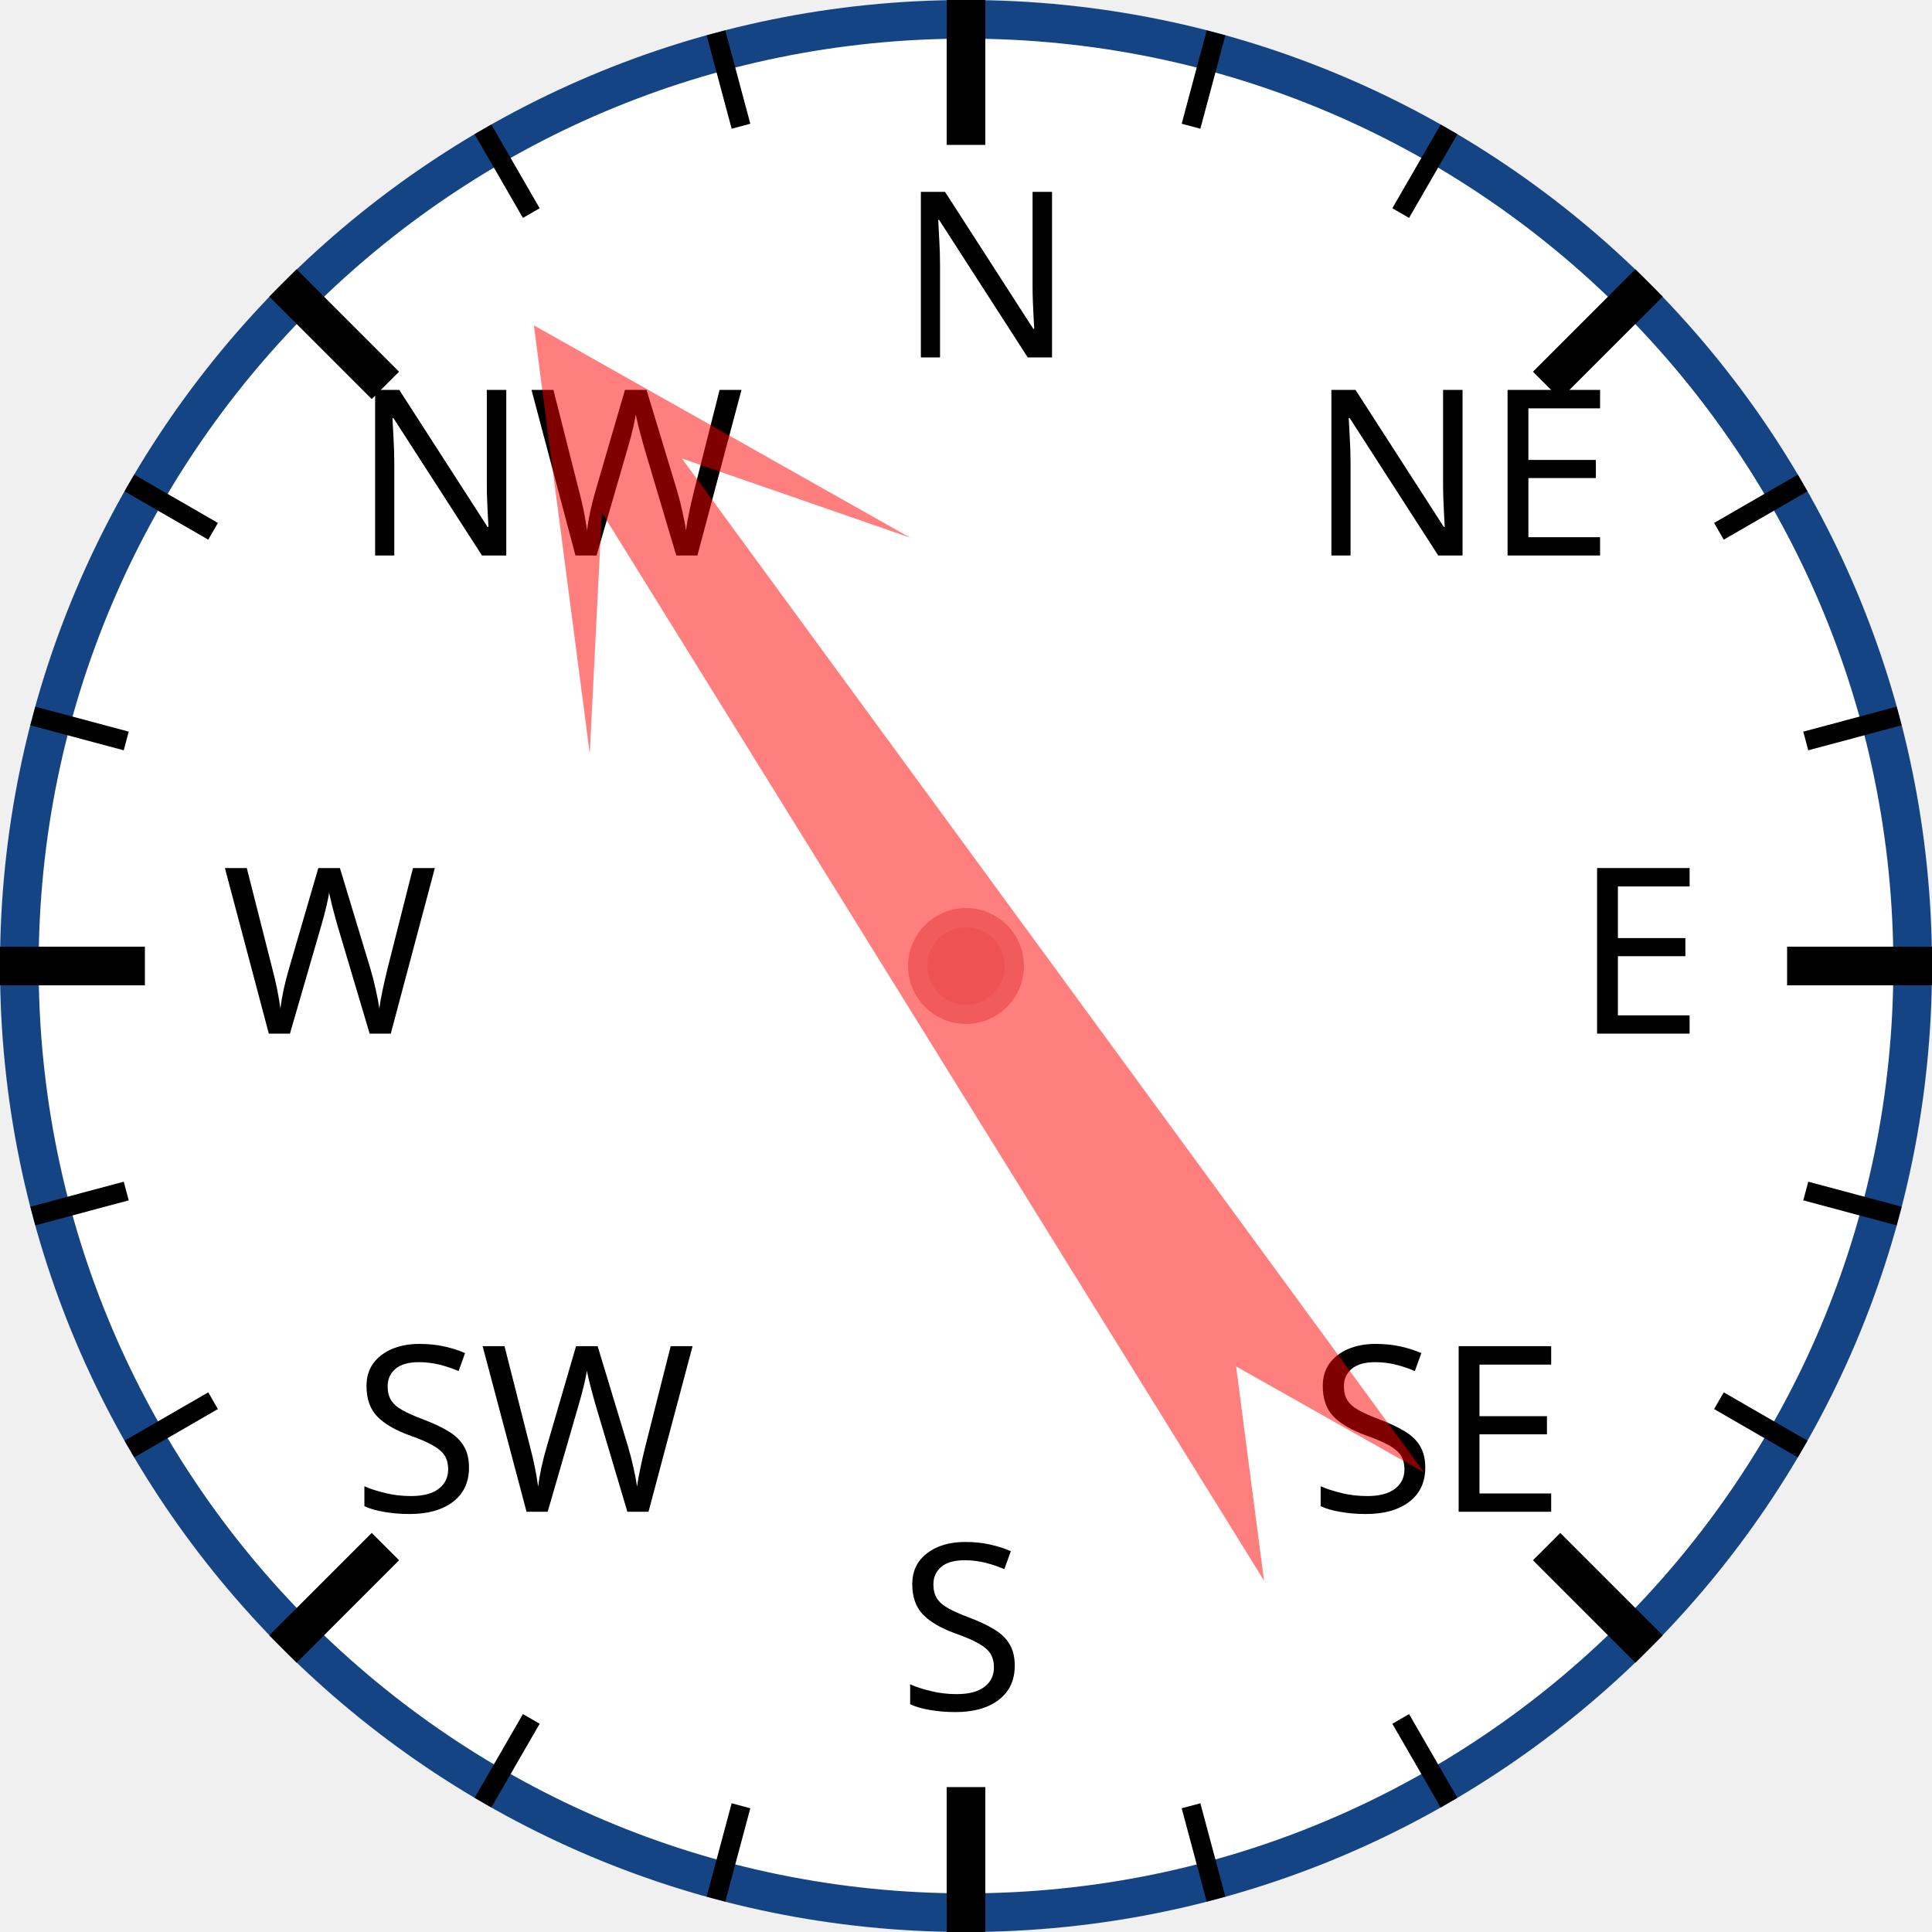
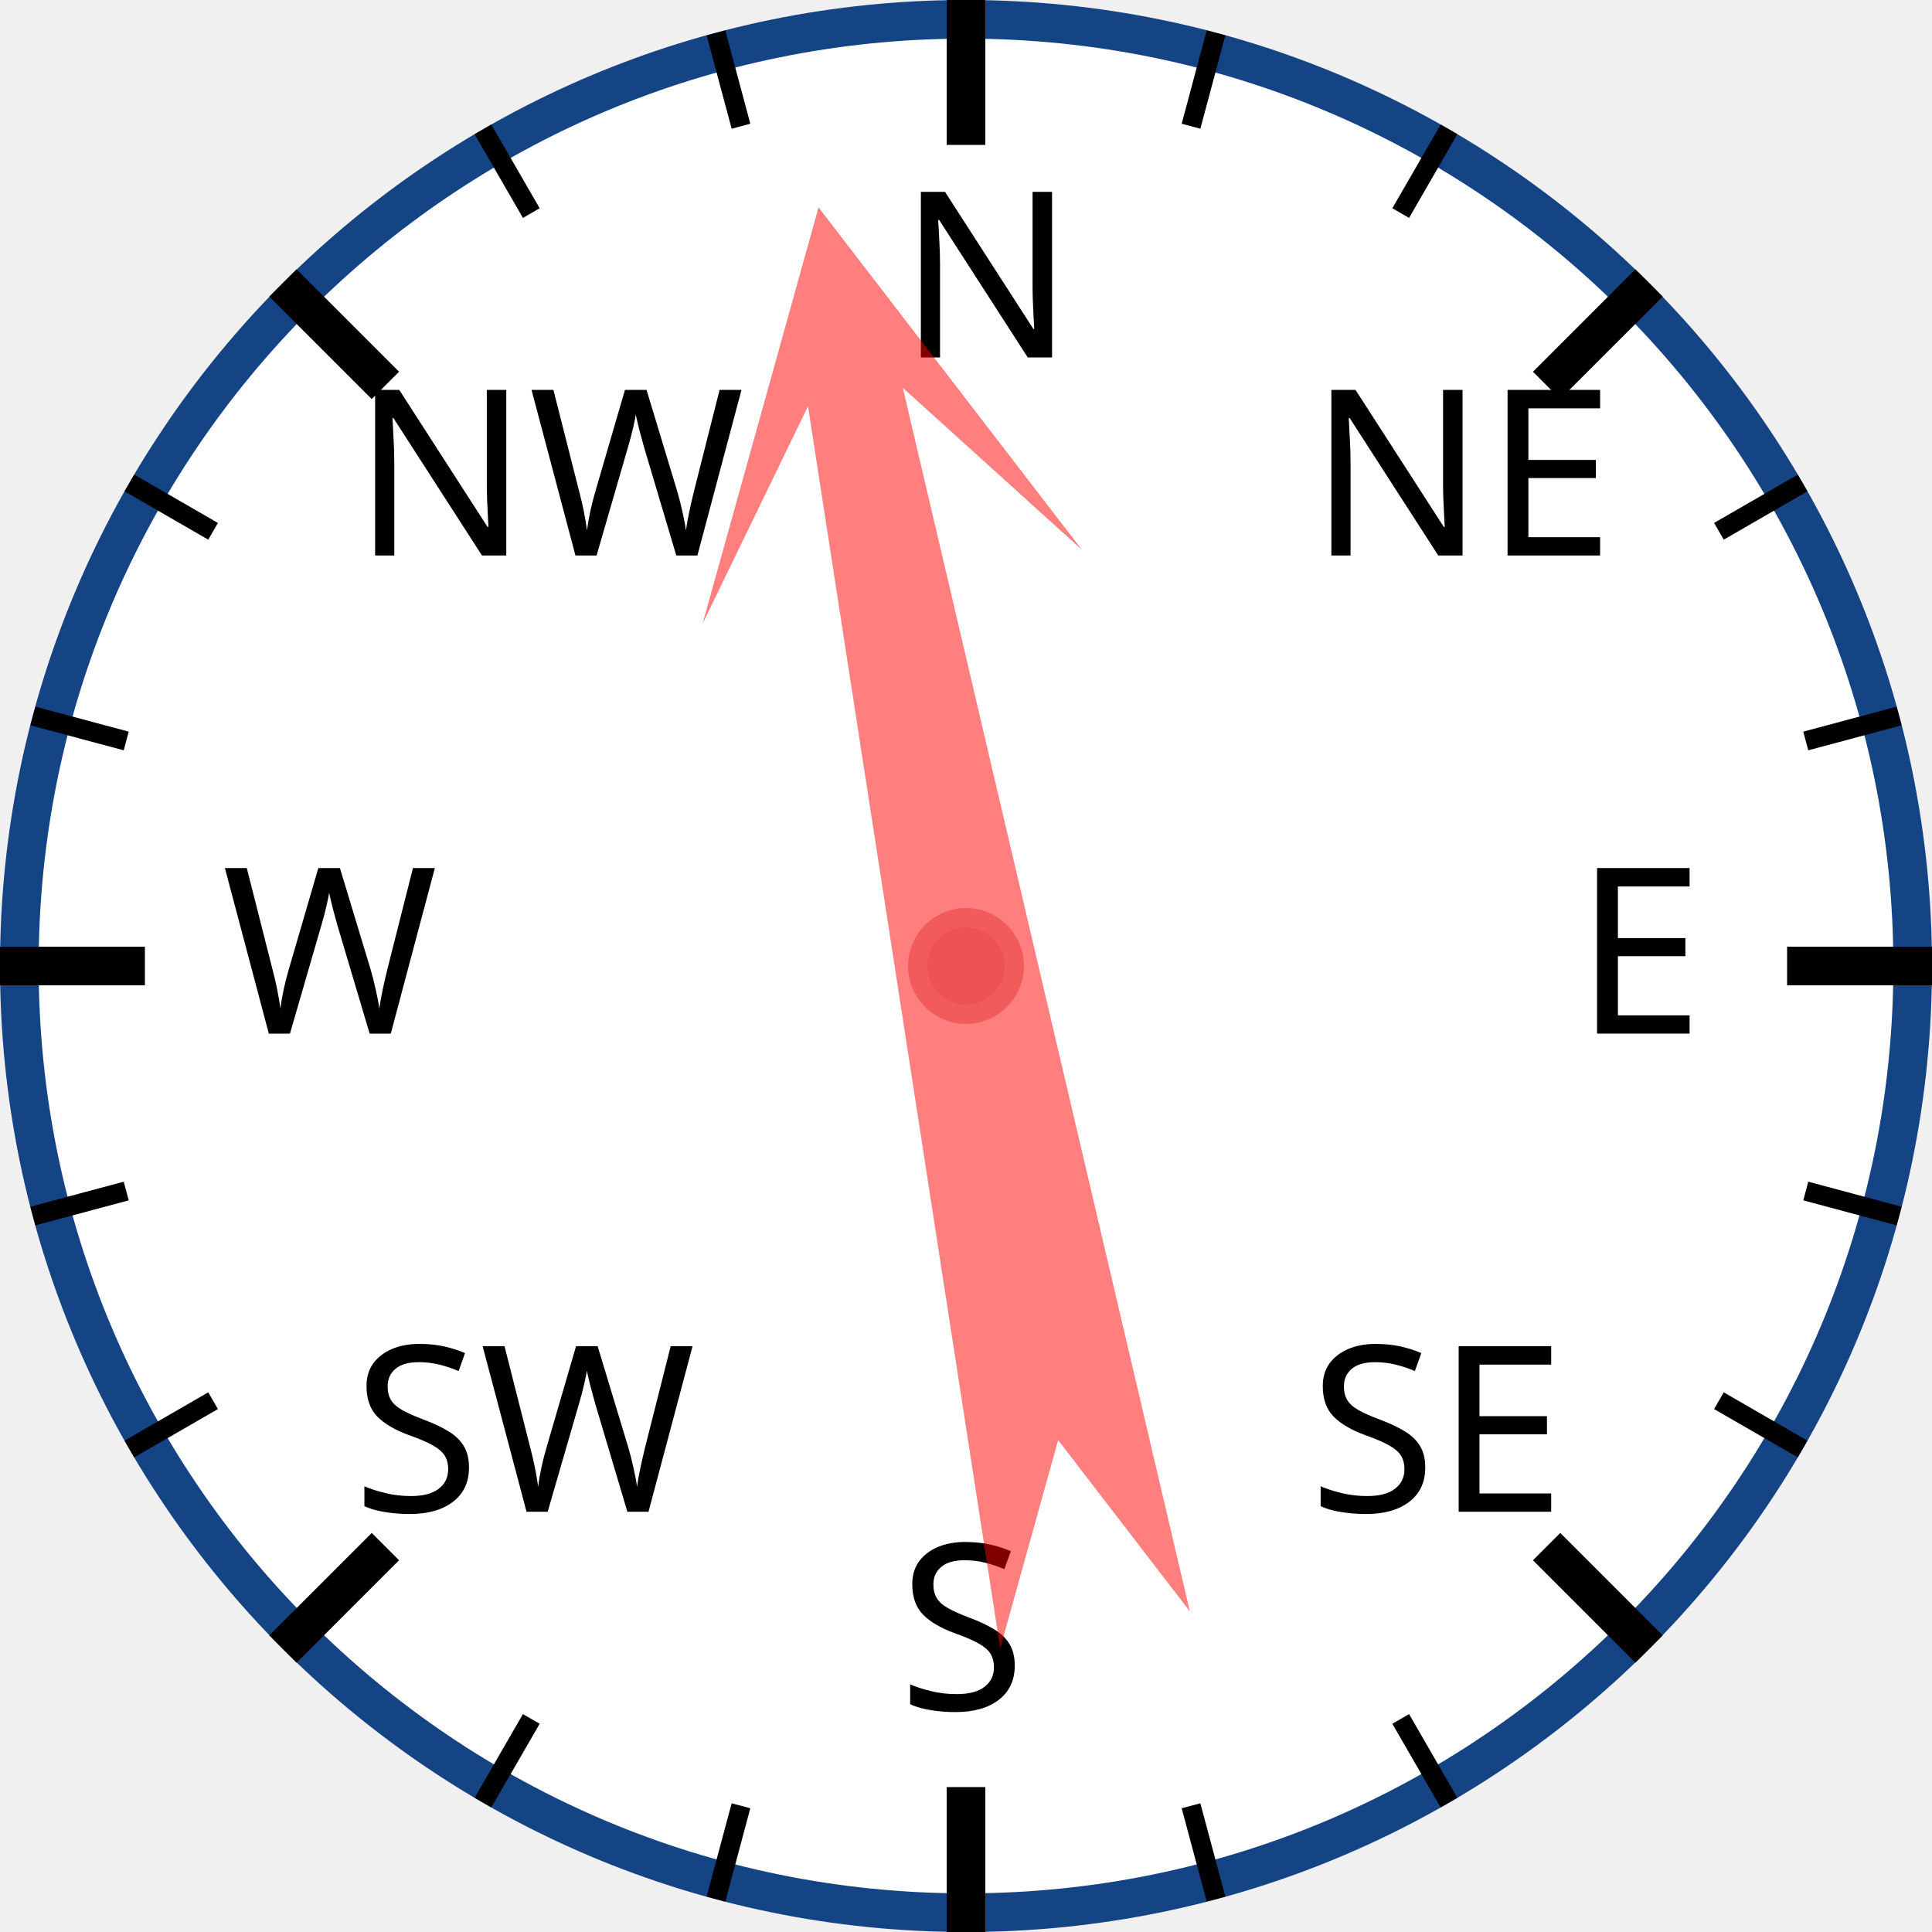
<svg xmlns="http://www.w3.org/2000/svg" width="120px" height="120px" viewBox="0 0 200 200">
  <circle cx="100" cy="100" r="98" style="fill: white; stroke: #154485; stroke-width: 4;" />
  <text x="93.0" y="37.0" style="font-family: sans-serif; font-size: 18pt;">N</text>
  <line x1="100.0" y1="0.0" x2="100.0" y2="15.0" style="stroke: black; stroke-width: 4;" />
  <line x1="74.118" y1="3.407" x2="76.706" y2="13.067" style="stroke: black; stroke-width: 2;" />
  <line x1="50" y1="13.397" x2="55" y2="22.058" style="stroke: black; stroke-width: 2;" />
  <text x="36.503" y="57.503" style="font-family: sans-serif; font-size: 18pt;">NW</text>
  <line x1="29.289" y1="29.289" x2="39.896" y2="39.896" style="stroke: black; stroke-width: 4;" />
  <line x1="13.397" y1="50" x2="22.058" y2="55" style="stroke: black; stroke-width: 2;" />
  <line x1="3.407" y1="74.118" x2="13.067" y2="76.706" style="stroke: black; stroke-width: 2;" />
  <text x="23.0" y="107.0" style="font-family: sans-serif; font-size: 18pt;">W</text>
  <line x1="0.0" y1="100.0" x2="15.0" y2="100.0" style="stroke: black; stroke-width: 4;" />
  <line x1="3.407" y1="125.882" x2="13.067" y2="123.294" style="stroke: black; stroke-width: 2;" />
  <line x1="13.397" y1="150" x2="22.058" y2="145" style="stroke: black; stroke-width: 2;" />
  <text x="36.503" y="156.497" style="font-family: sans-serif; font-size: 18pt;">SW</text>
  <line x1="29.289" y1="170.711" x2="39.896" y2="160.104" style="stroke: black; stroke-width: 4;" />
  <line x1="50" y1="186.603" x2="55" y2="177.942" style="stroke: black; stroke-width: 2;" />
  <line x1="74.118" y1="196.593" x2="76.706" y2="186.933" style="stroke: black; stroke-width: 2;" />
  <text x="93" y="177.0" style="font-family: sans-serif; font-size: 18pt;">S</text>
  <line x1="100" y1="200.0" x2="100" y2="185.0" style="stroke: black; stroke-width: 4;" />
  <line x1="125.882" y1="196.593" x2="123.294" y2="186.933" style="stroke: black; stroke-width: 2;" />
  <line x1="150.0" y1="186.603" x2="145.0" y2="177.942" style="stroke: black; stroke-width: 2;" />
  <text x="135.497" y="156.497" style="font-family: sans-serif; font-size: 18pt;">SE</text>
  <line x1="170.711" y1="170.711" x2="160.104" y2="160.104" style="stroke: black; stroke-width: 4;" />
  <line x1="186.603" y1="150" x2="177.942" y2="145" style="stroke: black; stroke-width: 2;" />
  <line x1="196.593" y1="125.882" x2="186.933" y2="123.294" style="stroke: black; stroke-width: 2;" />
  <text x="163.0" y="107" style="font-family: sans-serif; font-size: 18pt;">E</text>
  <line x1="200.0" y1="100" x2="185.0" y2="100" style="stroke: black; stroke-width: 4;" />
  <line x1="196.593" y1="74.118" x2="186.933" y2="76.706" style="stroke: black; stroke-width: 2;" />
  <line x1="186.603" y1="50" x2="177.942" y2="55" style="stroke: black; stroke-width: 2;" />
  <text x="135.497" y="57.503" style="font-family: sans-serif; font-size: 18pt;">NE</text>
  <line x1="170.711" y1="29.289" x2="160.104" y2="39.896" style="stroke: black; stroke-width: 4;" />
  <line x1="150" y1="13.397" x2="145" y2="22.058" style="stroke: black; stroke-width: 2;" />
  <line x1="125.882" y1="3.407" x2="123.294" y2="13.067" style="stroke: black; stroke-width: 2;" />
-   <polygon points="100 20 120 60 105 40 110 170 100 150 90 170 95 40 80 60" style="fill: red; fill-opacity: 0.5;" transform="rotate(326,100,100)" />
+   <polygon points="100 20 120 60 105 40 110 170 100 150 90 170 95 40 80 60" style="fill: red; fill-opacity: 0.5;" transform="rotate(349,100,100)" />
  <circle cx="100" cy="100" r="5" style="fill: #EE5252; stroke: #F25B5B; stroke-width: 2;" />
</svg>
